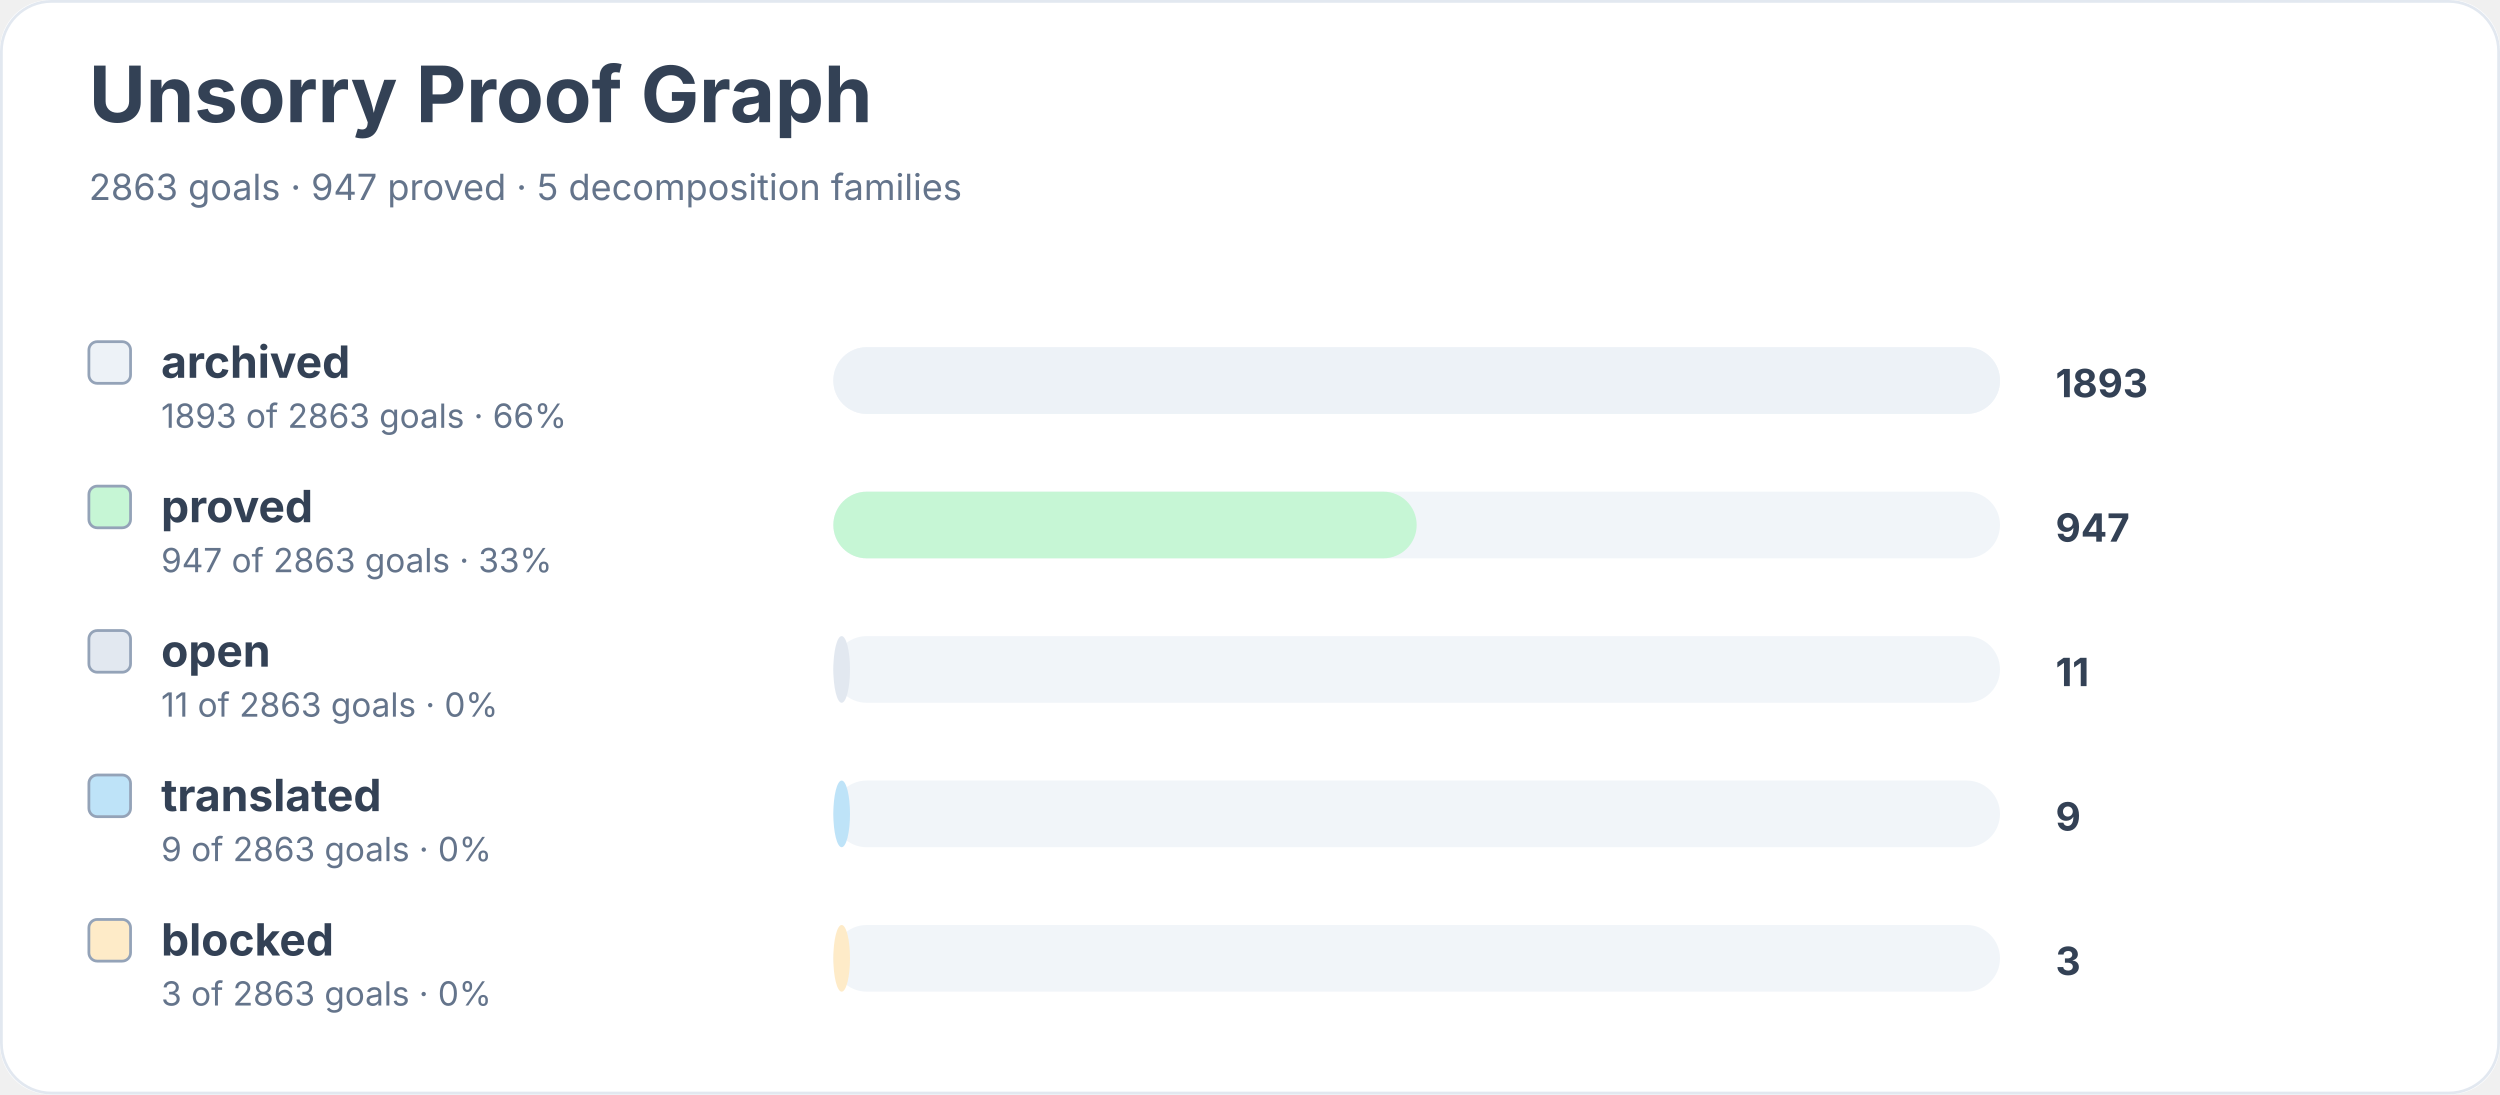
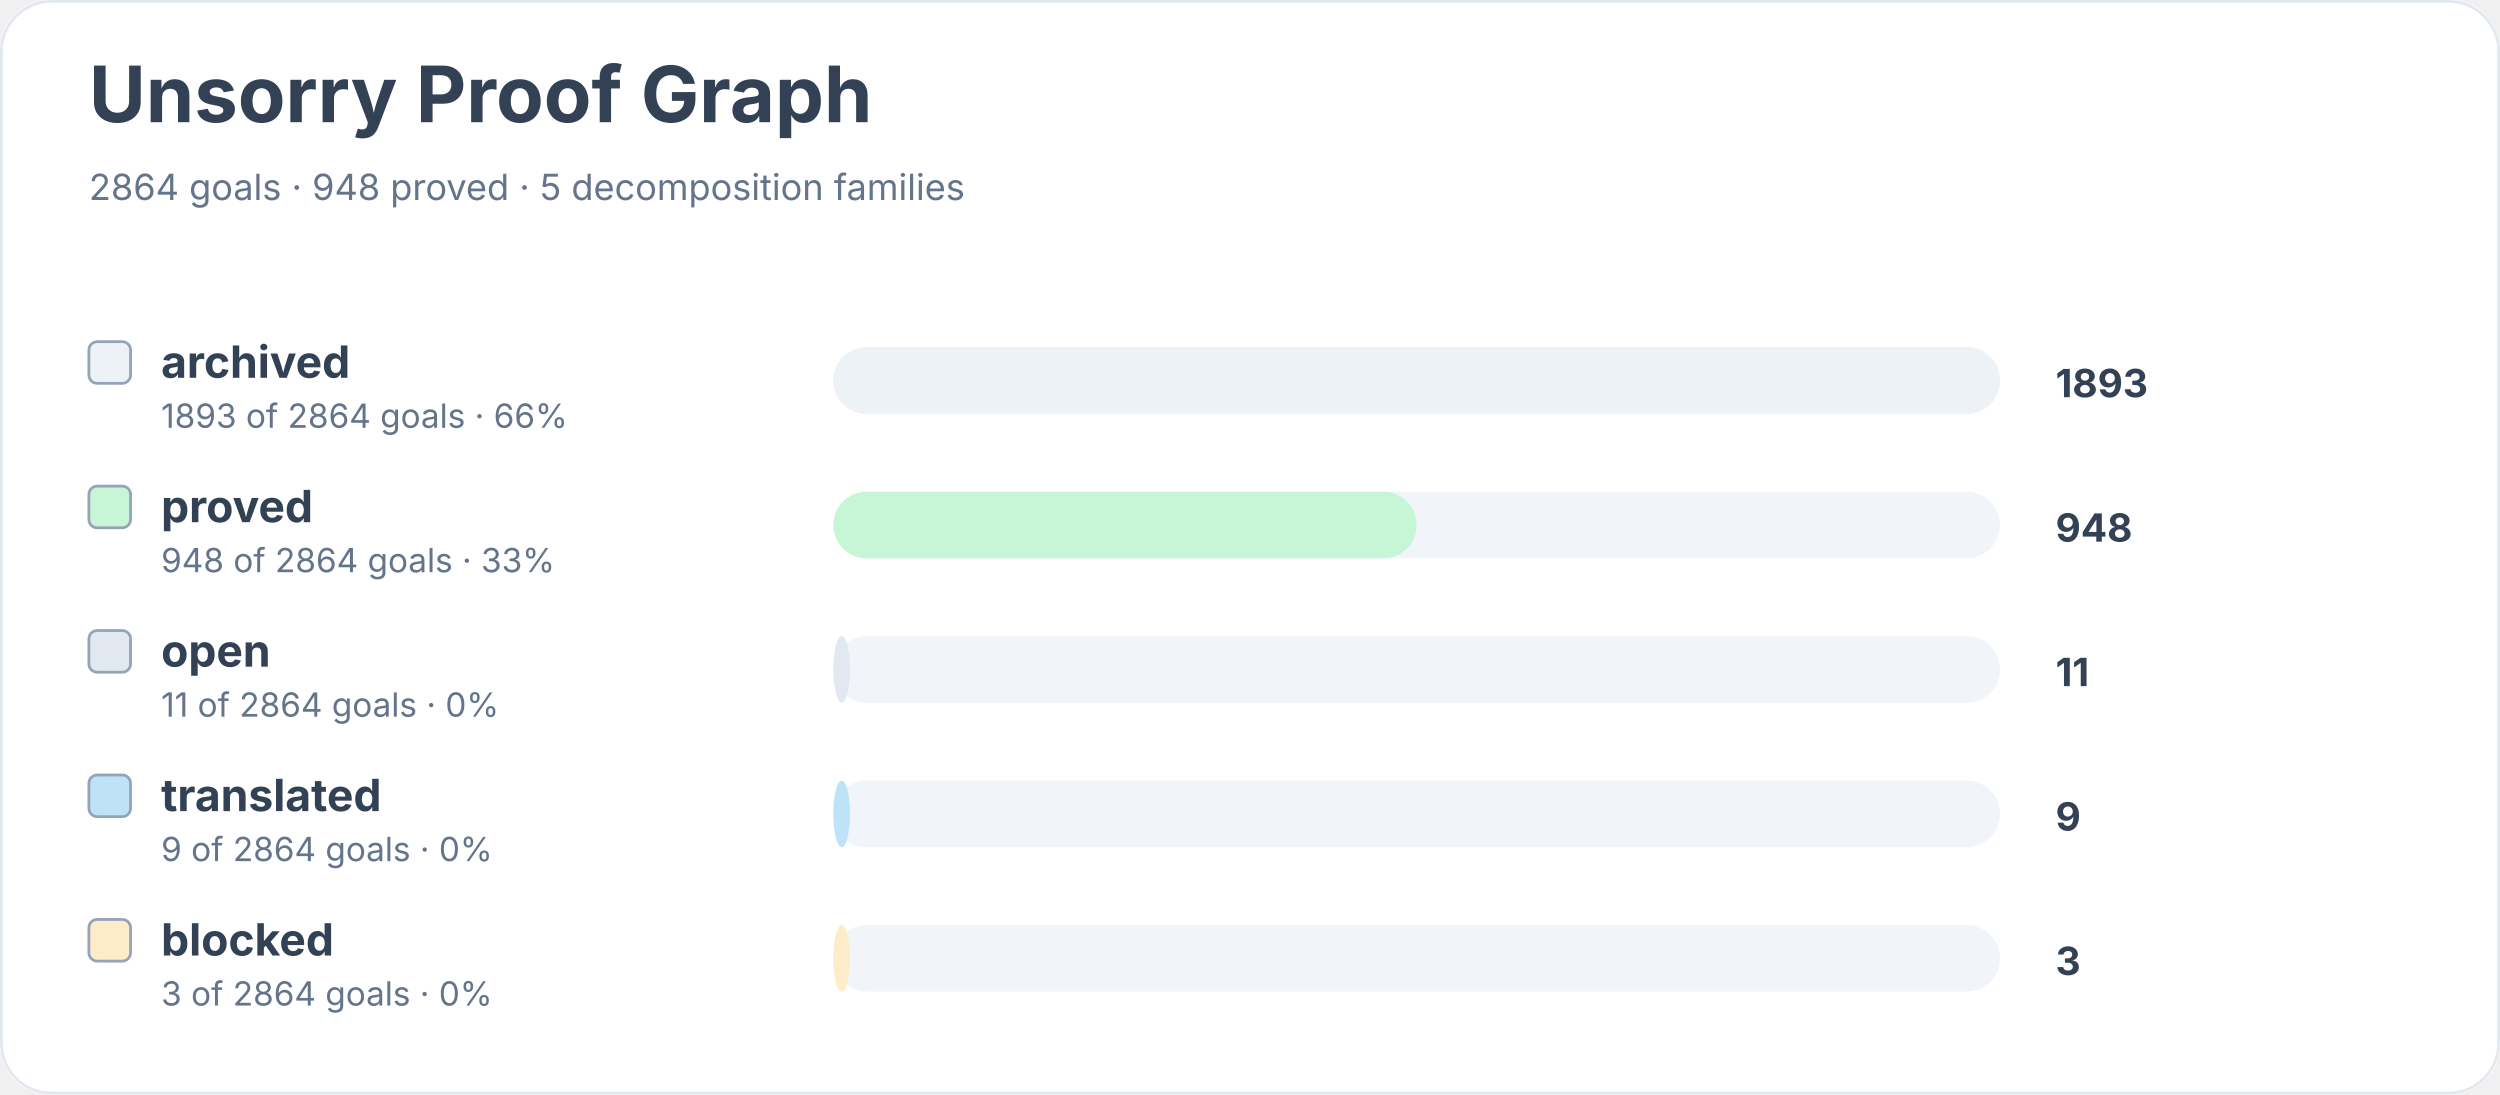
<svg xmlns="http://www.w3.org/2000/svg" width="900" height="394" viewBox="0 0 900 394" role="img" aria-labelledby="title desc">
  <rect width="900" height="100%" rx="18" fill="#ffffff" />
  <rect x="0.5" y="0.5" width="899" height="393" rx="18" fill="none" stroke="#e2e8f0" />
  <text x="32" y="44" font-family="Inter, system-ui, sans-serif" font-size="28" font-weight="700" fill="#334155">Unsorry Proof Graph</text>
-   <text x="32" y="72" font-family="Inter, system-ui, sans-serif" font-size="13" fill="#64748b">2863 goals · 947 proved · 5 decomposition families</text>
+   <text x="32" y="72" font-family="Inter, system-ui, sans-serif" font-size="13" fill="#64748b">2864 goals · 948 proved · 5 decomposition families</text>
  <rect x="32" y="123" width="15" height="15" rx="3" fill="#edf2f7" stroke="#94a3b8" />
  <text x="58" y="136" font-family="Inter, system-ui, sans-serif" font-size="16" font-weight="650" fill="#334155">archived</text>
-   <text x="58" y="154" font-family="Inter, system-ui, sans-serif" font-size="12" fill="#64748b">1893 of 2863 goals · 66%</text>
+   <text x="58" y="154" font-family="Inter, system-ui, sans-serif" font-size="12" fill="#64748b">1893 of 2864 goals · 66%</text>
  <rect x="300" y="125" width="420" height="24" rx="12" fill="#f1f5f9" />
  <rect x="300" y="125" width="420" height="24" rx="12" fill="#edf2f7" />
  <text x="740" y="143" font-family="Inter, system-ui, sans-serif" font-size="14" font-weight="700" fill="#334155">1893</text>
  <rect x="32" y="175" width="15" height="15" rx="3" fill="#c6f6d5" stroke="#94a3b8" />
  <text x="58" y="188" font-family="Inter, system-ui, sans-serif" font-size="16" font-weight="650" fill="#334155">proved</text>
-   <text x="58" y="206" font-family="Inter, system-ui, sans-serif" font-size="12" fill="#64748b">947 of 2863 goals · 33%</text>
+   <text x="58" y="206" font-family="Inter, system-ui, sans-serif" font-size="12" fill="#64748b">948 of 2864 goals · 33%</text>
  <rect x="300" y="177" width="420" height="24" rx="12" fill="#f1f5f9" />
  <rect x="300" y="177" width="210" height="24" rx="12" fill="#c6f6d5" />
-   <text x="740" y="195" font-family="Inter, system-ui, sans-serif" font-size="14" font-weight="700" fill="#334155">947</text>
+   <text x="740" y="195" font-family="Inter, system-ui, sans-serif" font-size="14" font-weight="700" fill="#334155">948</text>
  <rect x="32" y="227" width="15" height="15" rx="3" fill="#e2e8f0" stroke="#94a3b8" />
  <text x="58" y="240" font-family="Inter, system-ui, sans-serif" font-size="16" font-weight="650" fill="#334155">open</text>
-   <text x="58" y="258" font-family="Inter, system-ui, sans-serif" font-size="12" fill="#64748b">11 of 2863 goals · 0%</text>
+   <text x="58" y="258" font-family="Inter, system-ui, sans-serif" font-size="12" fill="#64748b">11 of 2864 goals · 0%</text>
  <rect x="300" y="229" width="420" height="24" rx="12" fill="#f1f5f9" />
  <rect x="300" y="229" width="6" height="24" rx="12" fill="#e2e8f0" />
  <text x="740" y="247" font-family="Inter, system-ui, sans-serif" font-size="14" font-weight="700" fill="#334155">11</text>
  <rect x="32" y="279" width="15" height="15" rx="3" fill="#bee3f8" stroke="#94a3b8" />
  <text x="58" y="292" font-family="Inter, system-ui, sans-serif" font-size="16" font-weight="650" fill="#334155">translated</text>
-   <text x="58" y="310" font-family="Inter, system-ui, sans-serif" font-size="12" fill="#64748b">9 of 2863 goals · 0%</text>
+   <text x="58" y="310" font-family="Inter, system-ui, sans-serif" font-size="12" fill="#64748b">9 of 2864 goals · 0%</text>
  <rect x="300" y="281" width="420" height="24" rx="12" fill="#f1f5f9" />
  <rect x="300" y="281" width="6" height="24" rx="12" fill="#bee3f8" />
  <text x="740" y="299" font-family="Inter, system-ui, sans-serif" font-size="14" font-weight="700" fill="#334155">9</text>
  <rect x="32" y="331" width="15" height="15" rx="3" fill="#feebc8" stroke="#94a3b8" />
  <text x="58" y="344" font-family="Inter, system-ui, sans-serif" font-size="16" font-weight="650" fill="#334155">blocked</text>
-   <text x="58" y="362" font-family="Inter, system-ui, sans-serif" font-size="12" fill="#64748b">3 of 2863 goals · 0%</text>
+   <text x="58" y="362" font-family="Inter, system-ui, sans-serif" font-size="12" fill="#64748b">3 of 2864 goals · 0%</text>
  <rect x="300" y="333" width="420" height="24" rx="12" fill="#f1f5f9" />
  <rect x="300" y="333" width="6" height="24" rx="12" fill="#feebc8" />
  <text x="740" y="351" font-family="Inter, system-ui, sans-serif" font-size="14" font-weight="700" fill="#334155">3</text>
</svg>
